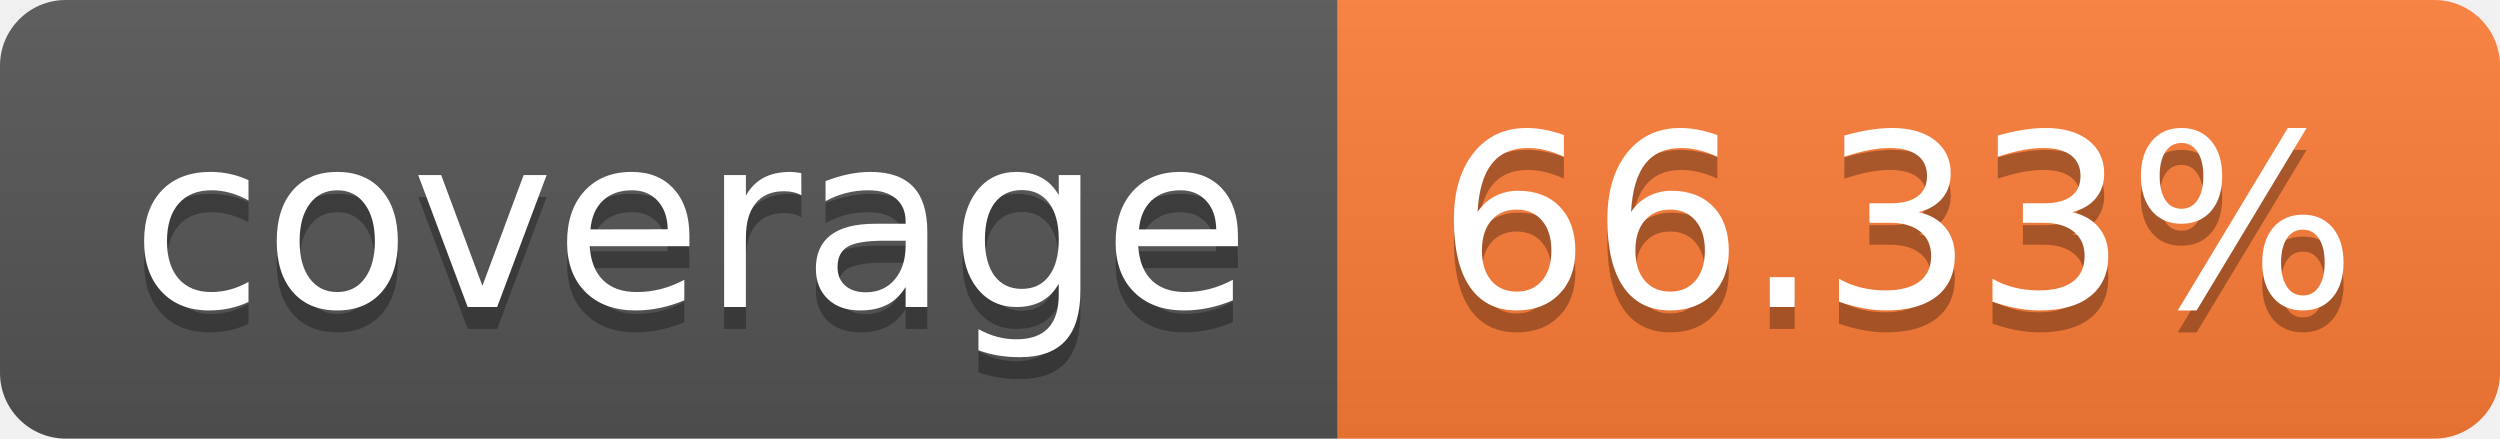
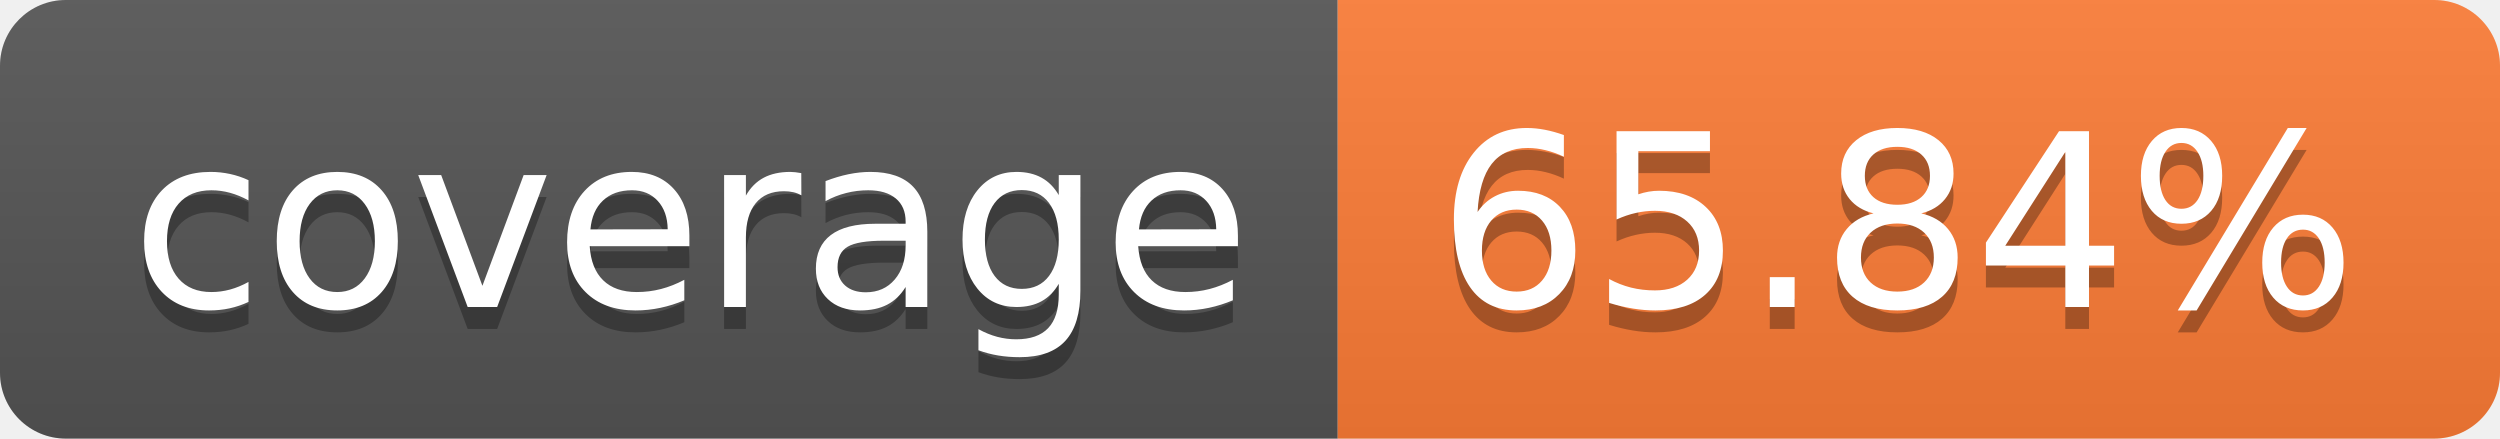
- <svg xmlns="http://www.w3.org/2000/svg" width="114" height="20" role="img" aria-label="coverage: 66.33%">
+ <svg xmlns="http://www.w3.org/2000/svg" width="114" height="20" role="img" aria-label="coverage: 65.84%">
  <linearGradient id="s" x2="0" y2="100%">
    <stop offset="0" stop-color="#bbb" stop-opacity=".1" />
    <stop offset="1" stop-opacity=".1" />
  </linearGradient>
  <clipPath id="r">
    <rect width="114" height="20" rx="3" fill="#fff" />
  </clipPath>
  <g clip-path="url(#r)">
    <rect width="61" height="20" fill="#555" />
    <rect x="61" width="53" height="20" fill="#fe7d37" />
    <rect width="114" height="20" fill="url(#s)" />
  </g>
  <g fill="#fff" text-anchor="middle" font-family="Verdana,Geneva,DejaVu Sans,sans-serif" text-rendering="geometricPrecision" font-size="110">
    <text aria-hidden="true" x="315" y="150" fill="#010101" fill-opacity=".3" transform="scale(.1)" textLength="510">coverage</text>
    <text x="315" y="140" transform="scale(.1)" fill="#fff" textLength="510">coverage</text>
-     <text aria-hidden="true" x="865" y="150" fill="#010101" fill-opacity=".3" transform="scale(.1)" textLength="430">66.33%</text>
-     <text x="865" y="140" transform="scale(.1)" fill="#fff" textLength="430">66.33%</text>
+     <text aria-hidden="true" x="865" y="150" fill="#010101" fill-opacity=".3" transform="scale(.1)" textLength="430">65.84%</text>
+     <text x="865" y="140" transform="scale(.1)" fill="#fff" textLength="430">65.84%</text>
  </g>
</svg>
